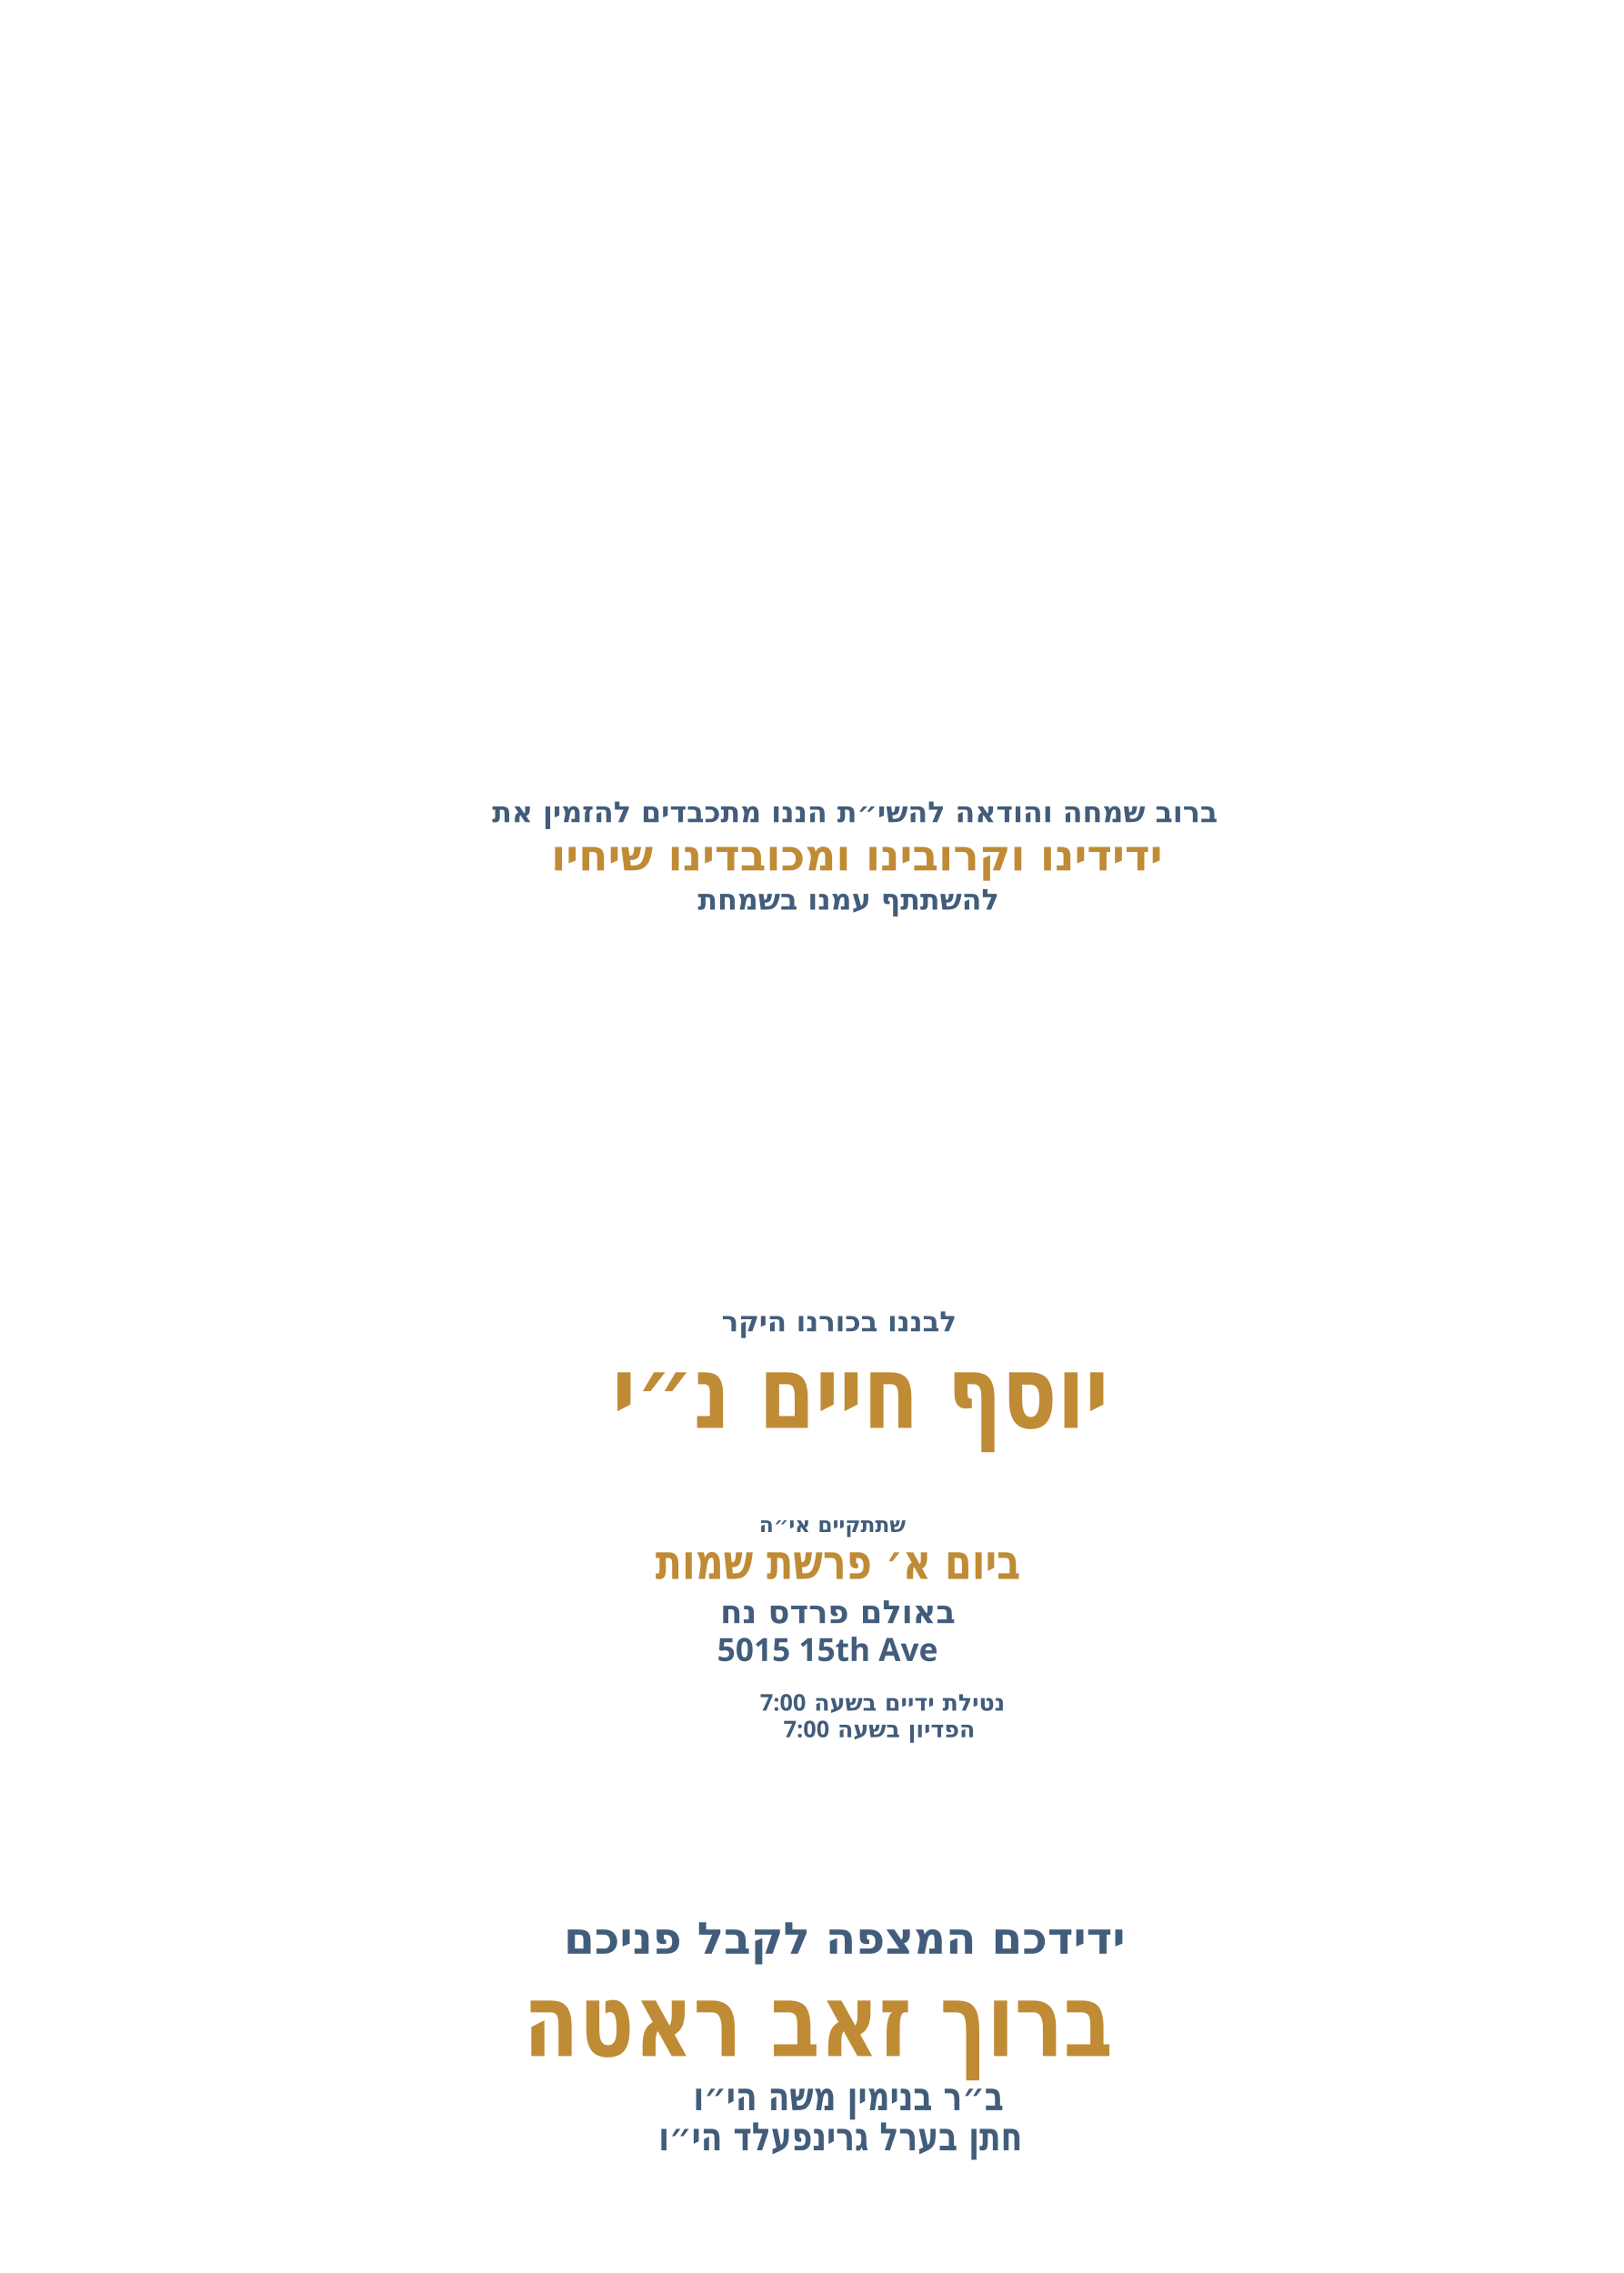
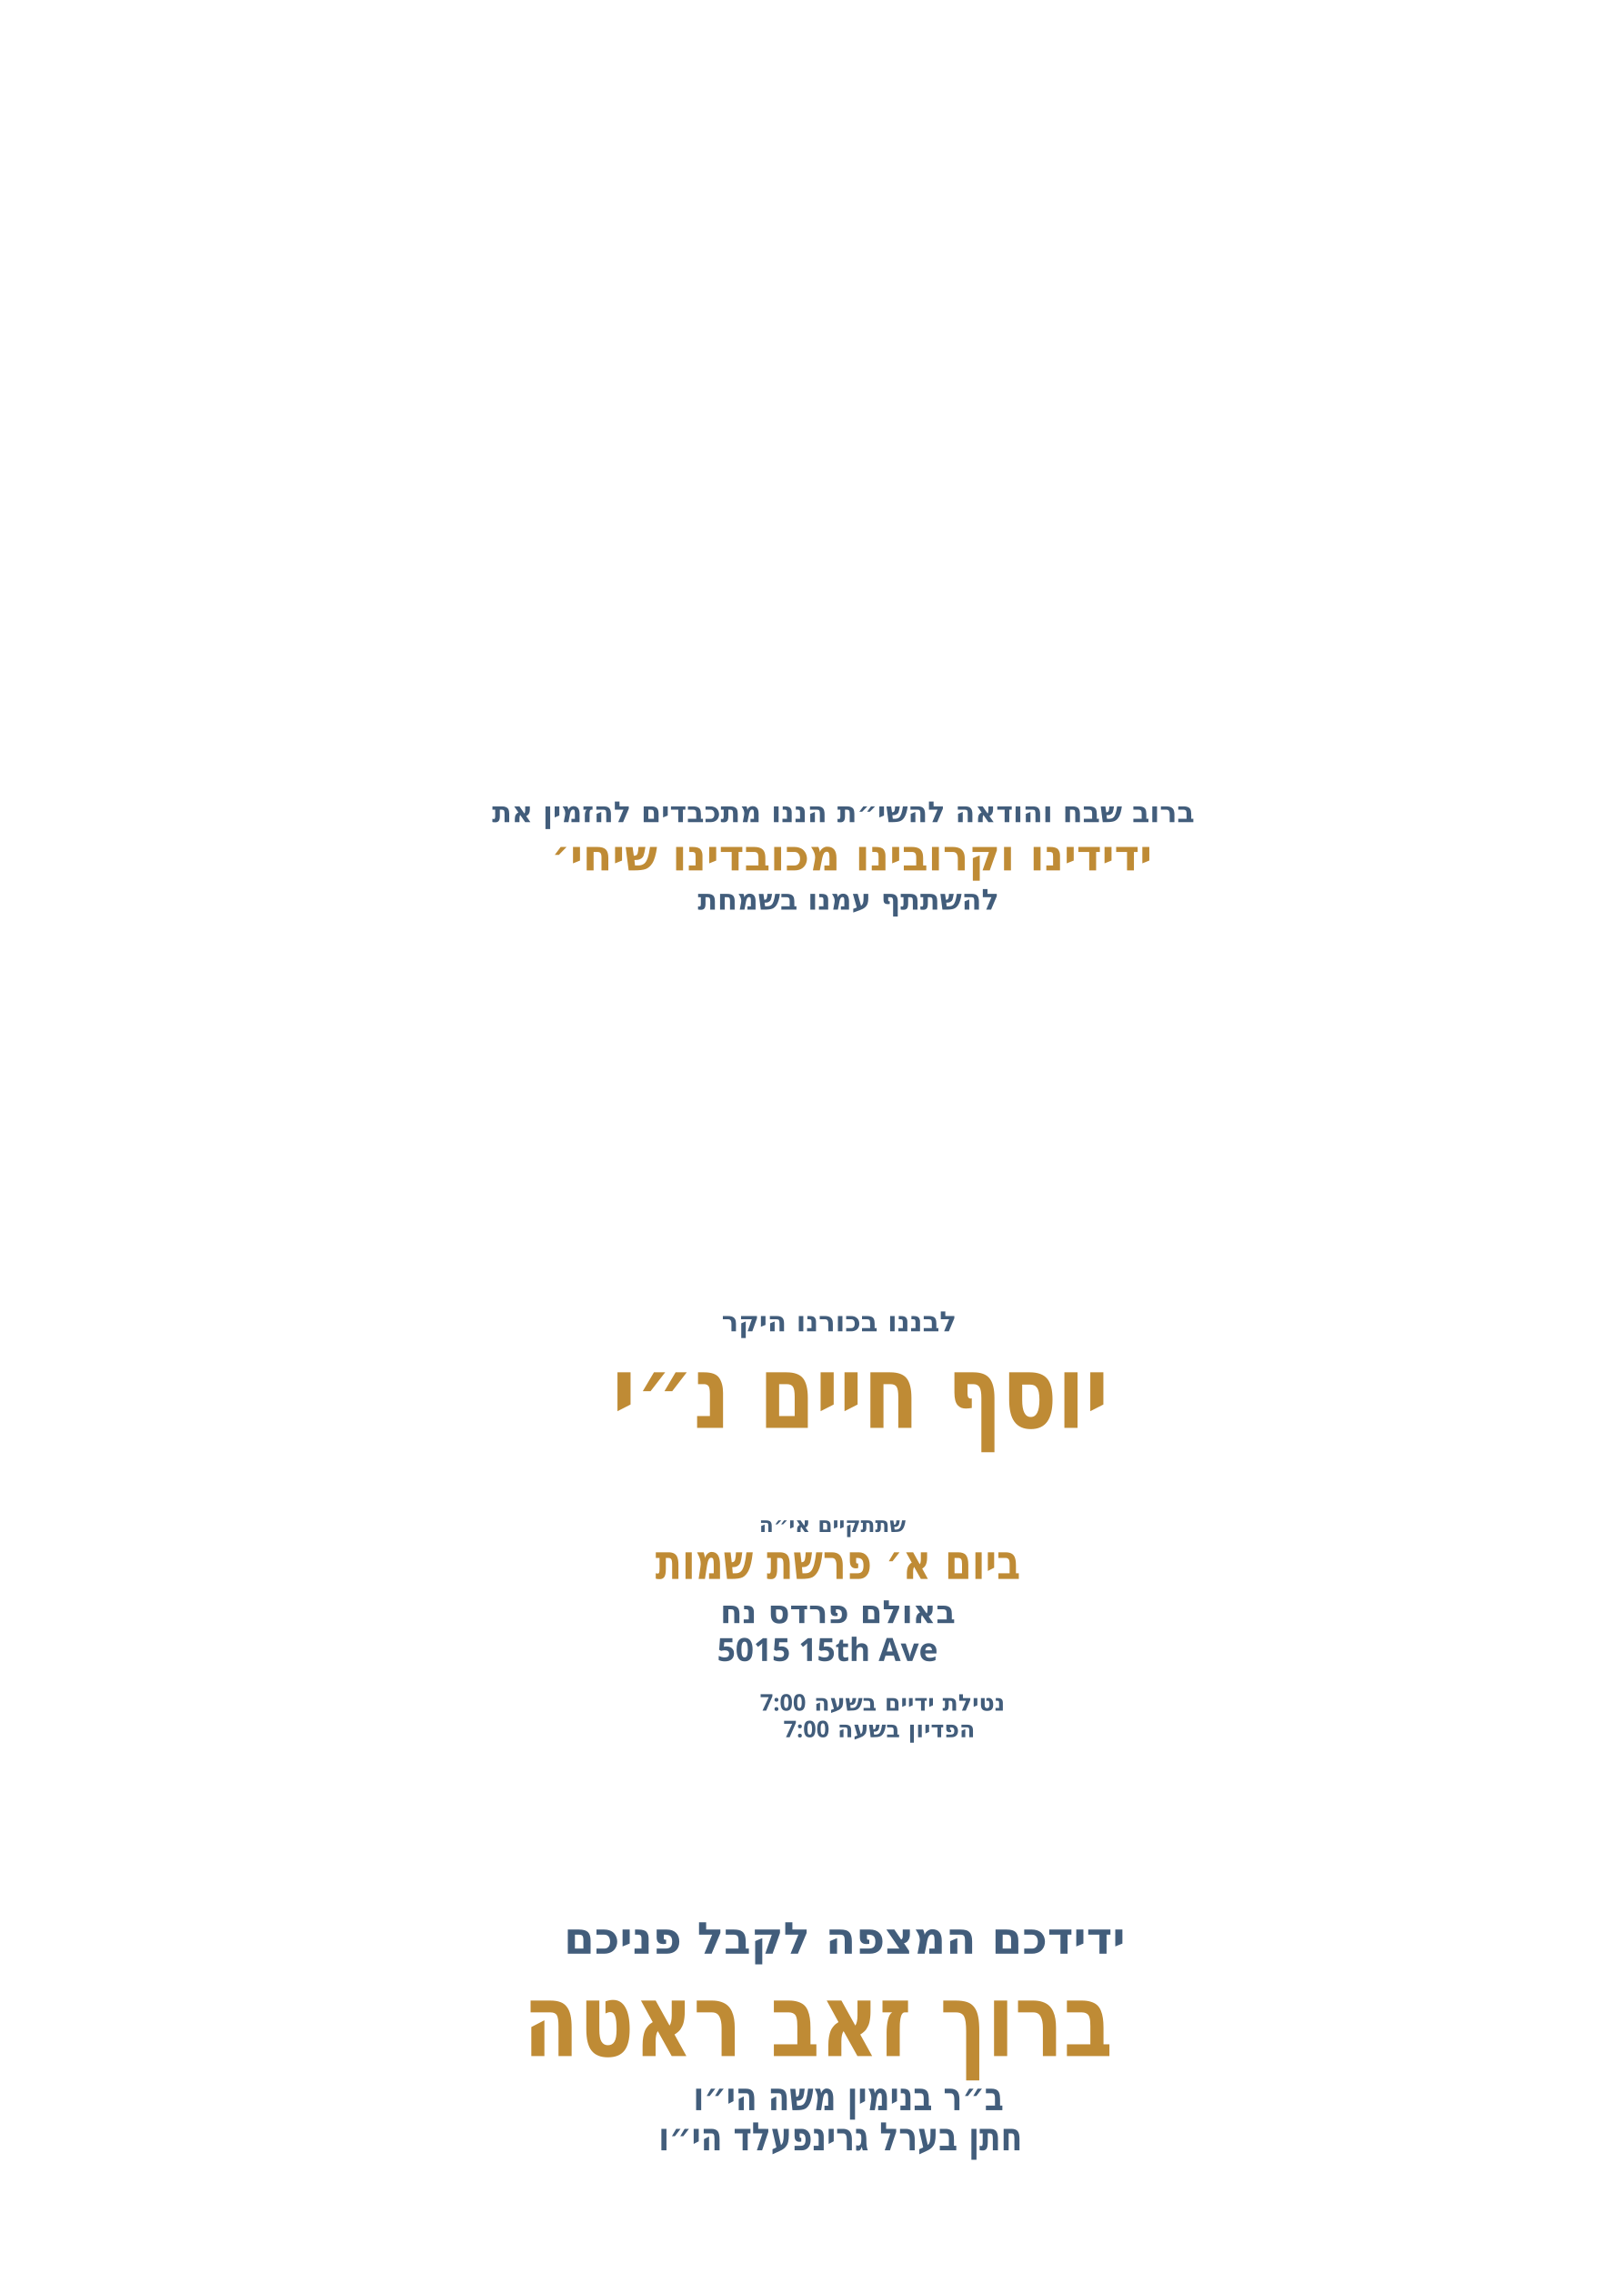
<svg xmlns="http://www.w3.org/2000/svg" id="Layer_1" data-name="Layer 1" viewBox="0 0 360 504">
  <g id="invite_line_1">
    <text transform="translate(109.1 182.3)" text-anchor="start" fill="#425d7b" font-family="Playpen Sans Hebrew" font-size="6.4" font-weight="800">
-       <tspan x="0" y="0">ברוב שמחה והודאה להשי״ת הננו מתכבדים להזמין את</tspan>
+       <tspan x="0" y="0">ברוב שבח והודאה להשי״ת הננו מתכבדים להזמין את</tspan>
    </text>
  </g>
  <g id="invite_line_2">
    <text transform="translate(122.2 193)" text-anchor="start" fill="#bf8b35" font-family="Playpen Sans Hebrew" font-size="9.5" font-weight="800">
-       <tspan x="0" y="0">ידידינו וקרובינו ומכובדינו שיחיו</tspan>
+       <tspan x="0" y="0">ידידינו וקרובינו מכובדינו שיחי׳</tspan>
    </text>
  </g>
  <g id="invite_line_3">
    <text transform="translate(154.7 201.7)" text-anchor="start" fill="#425d7b" font-family="Playpen Sans Hebrew" font-size="6.4" font-weight="800">
      <tspan x="0" y="0">להשתתף עמנו בשמחת</tspan>
    </text>
  </g>
  <g id="son_label">
    <text transform="translate(160 295.2)" text-anchor="start" fill="#425d7b" font-family="Playpen Sans Hebrew" font-size="6.2" font-weight="800">
      <tspan x="0" y="0">לבננו בכורנו היקר</tspan>
    </text>
  </g>
  <g id="baby_name*">
    <text transform="translate(135.7 316.6) scale(.8 1)" text-anchor="start" fill="#bf8b35" font-family="Playpen Sans Hebrew" font-size="22.5" font-weight="800">
      <tspan x="0" y="0">יוסף חיים נ״י</tspan>
    </text>
  </g>
  <g id="event_label">
    <text transform="translate(168.3 339.7)" text-anchor="start" fill="#425d7b" font-family="Playpen Sans Hebrew" font-size="4.7" font-weight="800">
      <tspan x="0" y="0">שתתקיים אי״ה</tspan>
    </text>
  </g>
  <g id="date*">
    <text transform="translate(145.3 350.1) scale(.8 1)" text-anchor="start" fill="#bf8b35" font-family="Playpen Sans Hebrew" font-size="10.8" font-weight="800">
      <tspan x="0" y="0">ביום א׳ פרשת שמות</tspan>
    </text>
  </g>
  <g id="hall*">
    <text transform="translate(159.7 359.9)" text-anchor="start" fill="#425d7b" font-family="Playpen Sans Hebrew" font-size="7.1" font-weight="800">
      <tspan x="0" y="0">באולם פרדס נח</tspan>
    </text>
  </g>
  <g id="street*">
    <text transform="translate(159 368.3)" text-anchor="start" fill="#425d7b" font-family="Playpen Sans Hebrew" font-size="7.1" font-weight="800">
      <tspan x="0" y="0">5015 15th Ave</tspan>
    </text>
  </g>
  <g id="netilat_time*">
    <text transform="translate(168.5 379.3)" text-anchor="start" fill="#425d7b" font-family="Playpen Sans Hebrew" font-size="5.1" font-weight="800">
      <tspan x="0" y="0">נטילת ידיים בשעה 7:00</tspan>
    </text>
  </g>
  <g id="pidyon_time*">
    <text transform="translate(173.7 385.2)" text-anchor="start" fill="#425d7b" font-family="Playpen Sans Hebrew" font-size="5.1" font-weight="800">
      <tspan x="0" y="0">הפדיון בשעה 7:00</tspan>
    </text>
  </g>
  <g id="host_label">
    <text transform="translate(125 433.2)" text-anchor="start" fill="#425d7b" font-family="Playpen Sans Hebrew" font-size="9.8" font-weight="800">
      <tspan x="0" y="0">ידידכם המצפה לקבל פניכם</tspan>
    </text>
  </g>
  <g id="host_name*">
    <text transform="translate(116 455.9) scale(.8 1)" text-anchor="start" fill="#bf8b35" font-family="Playpen Sans Hebrew" font-size="22.5" font-weight="800">
      <tspan x="0" y="0">ברוך זאב ראטה</tspan>
    </text>
  </g>
  <g id="father_name_1*">
    <text transform="translate(153.7 467.9) scale(.8 1)" text-anchor="start" fill="#425d7b" font-family="Playpen Sans Hebrew" font-size="8.7" font-weight="800">
      <tspan x="0" y="0">ב״ר בנימין משה הי״ו</tspan>
    </text>
  </g>
  <g id="father_name_2*">
    <text transform="translate(146 476.8) scale(.8 1)" text-anchor="start" fill="#425d7b" font-family="Playpen Sans Hebrew" font-size="8.7" font-weight="800">
      <tspan x="0" y="0">חתן בערל גרינפעלד הי״ו</tspan>
    </text>
  </g>
</svg>
